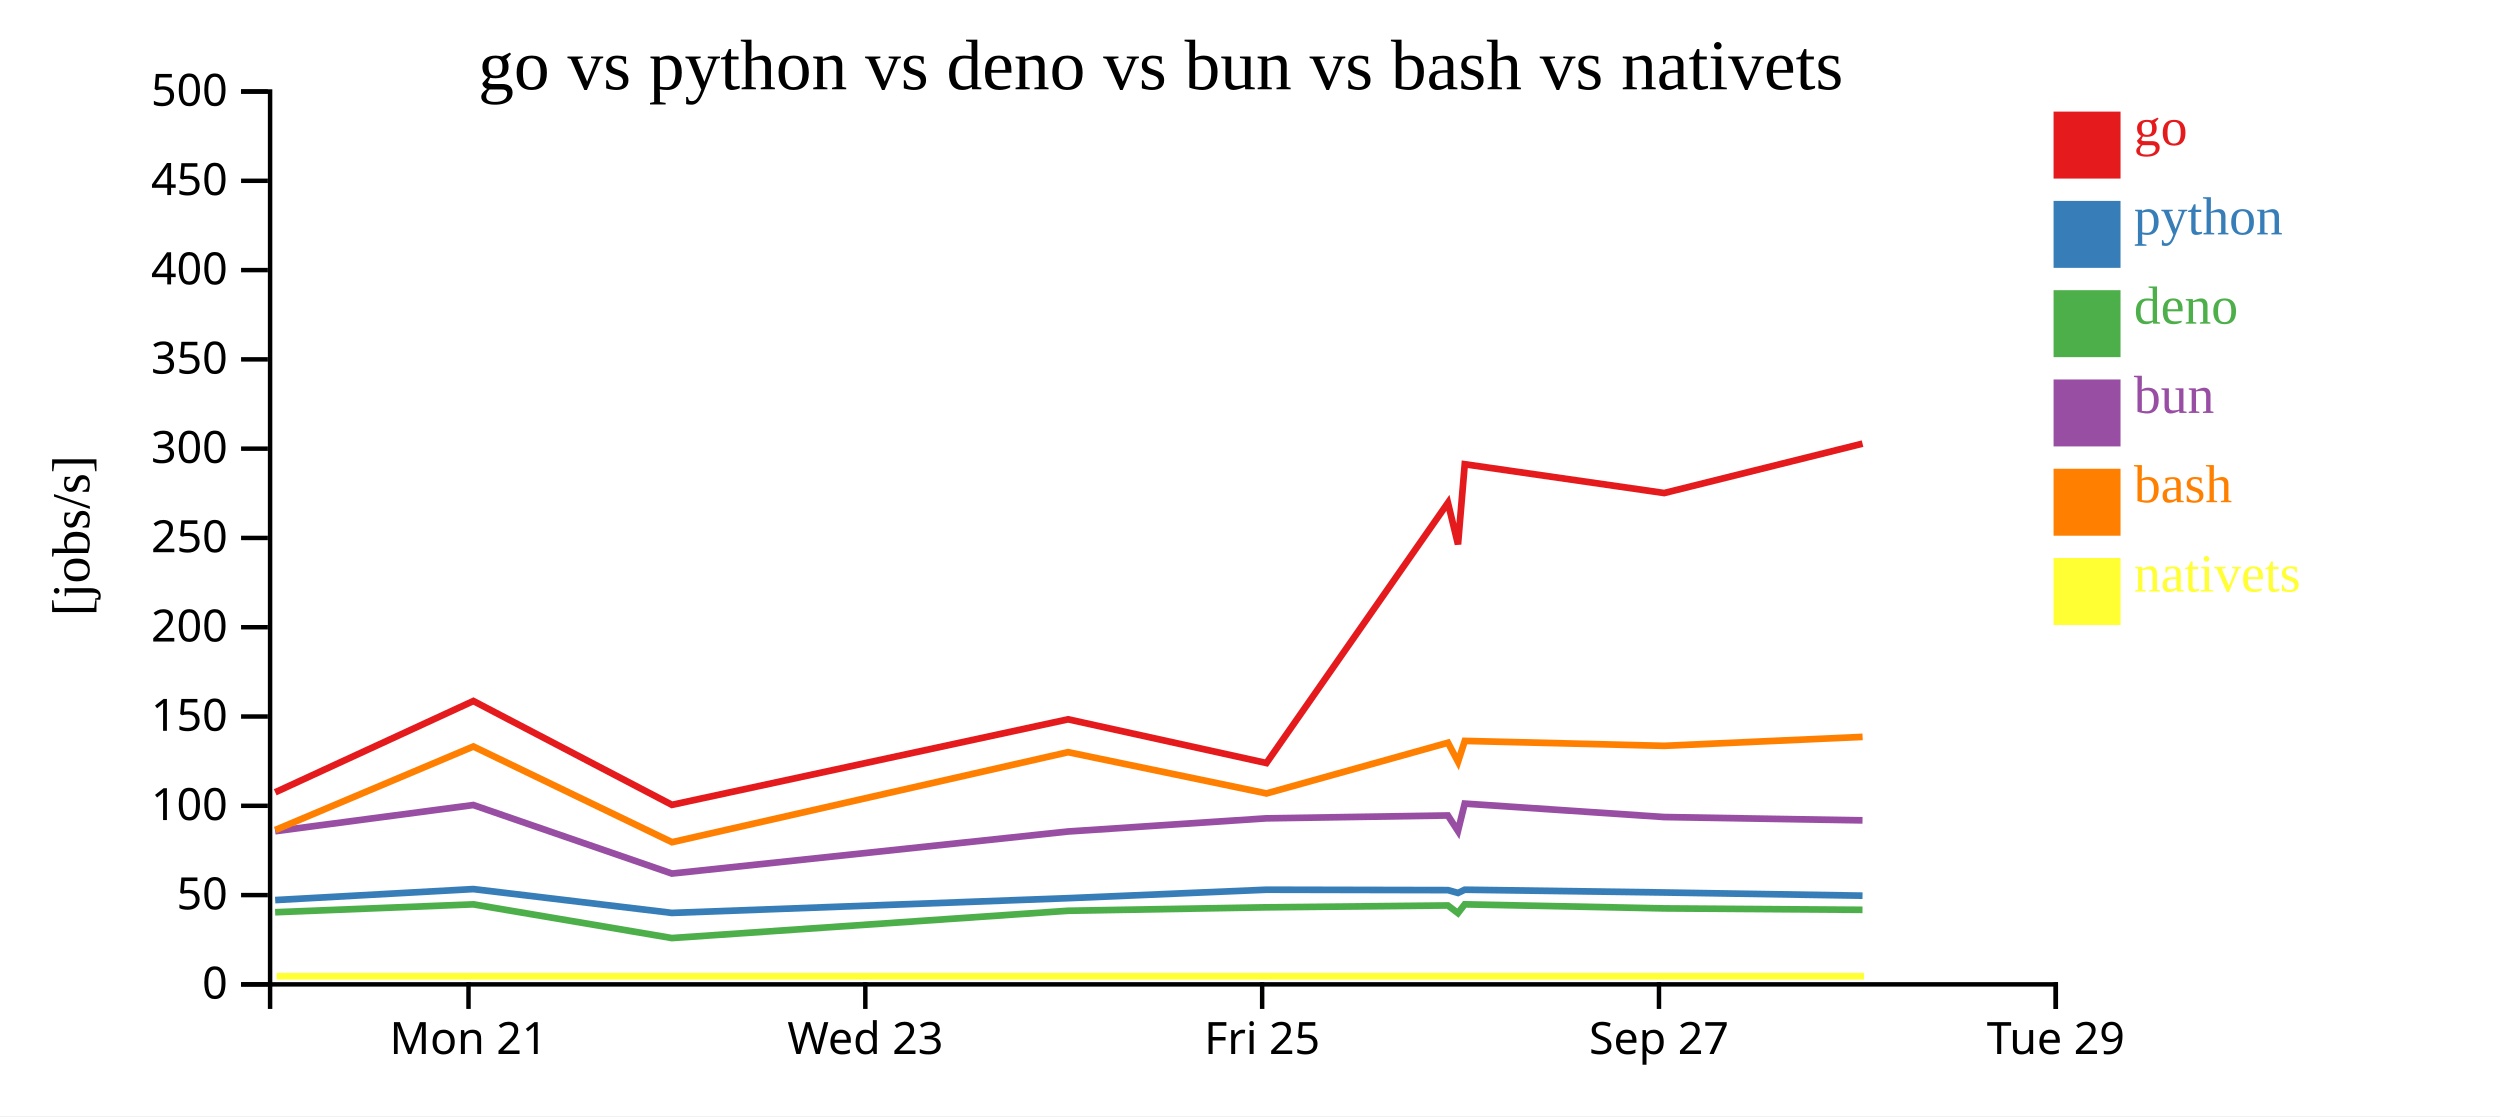
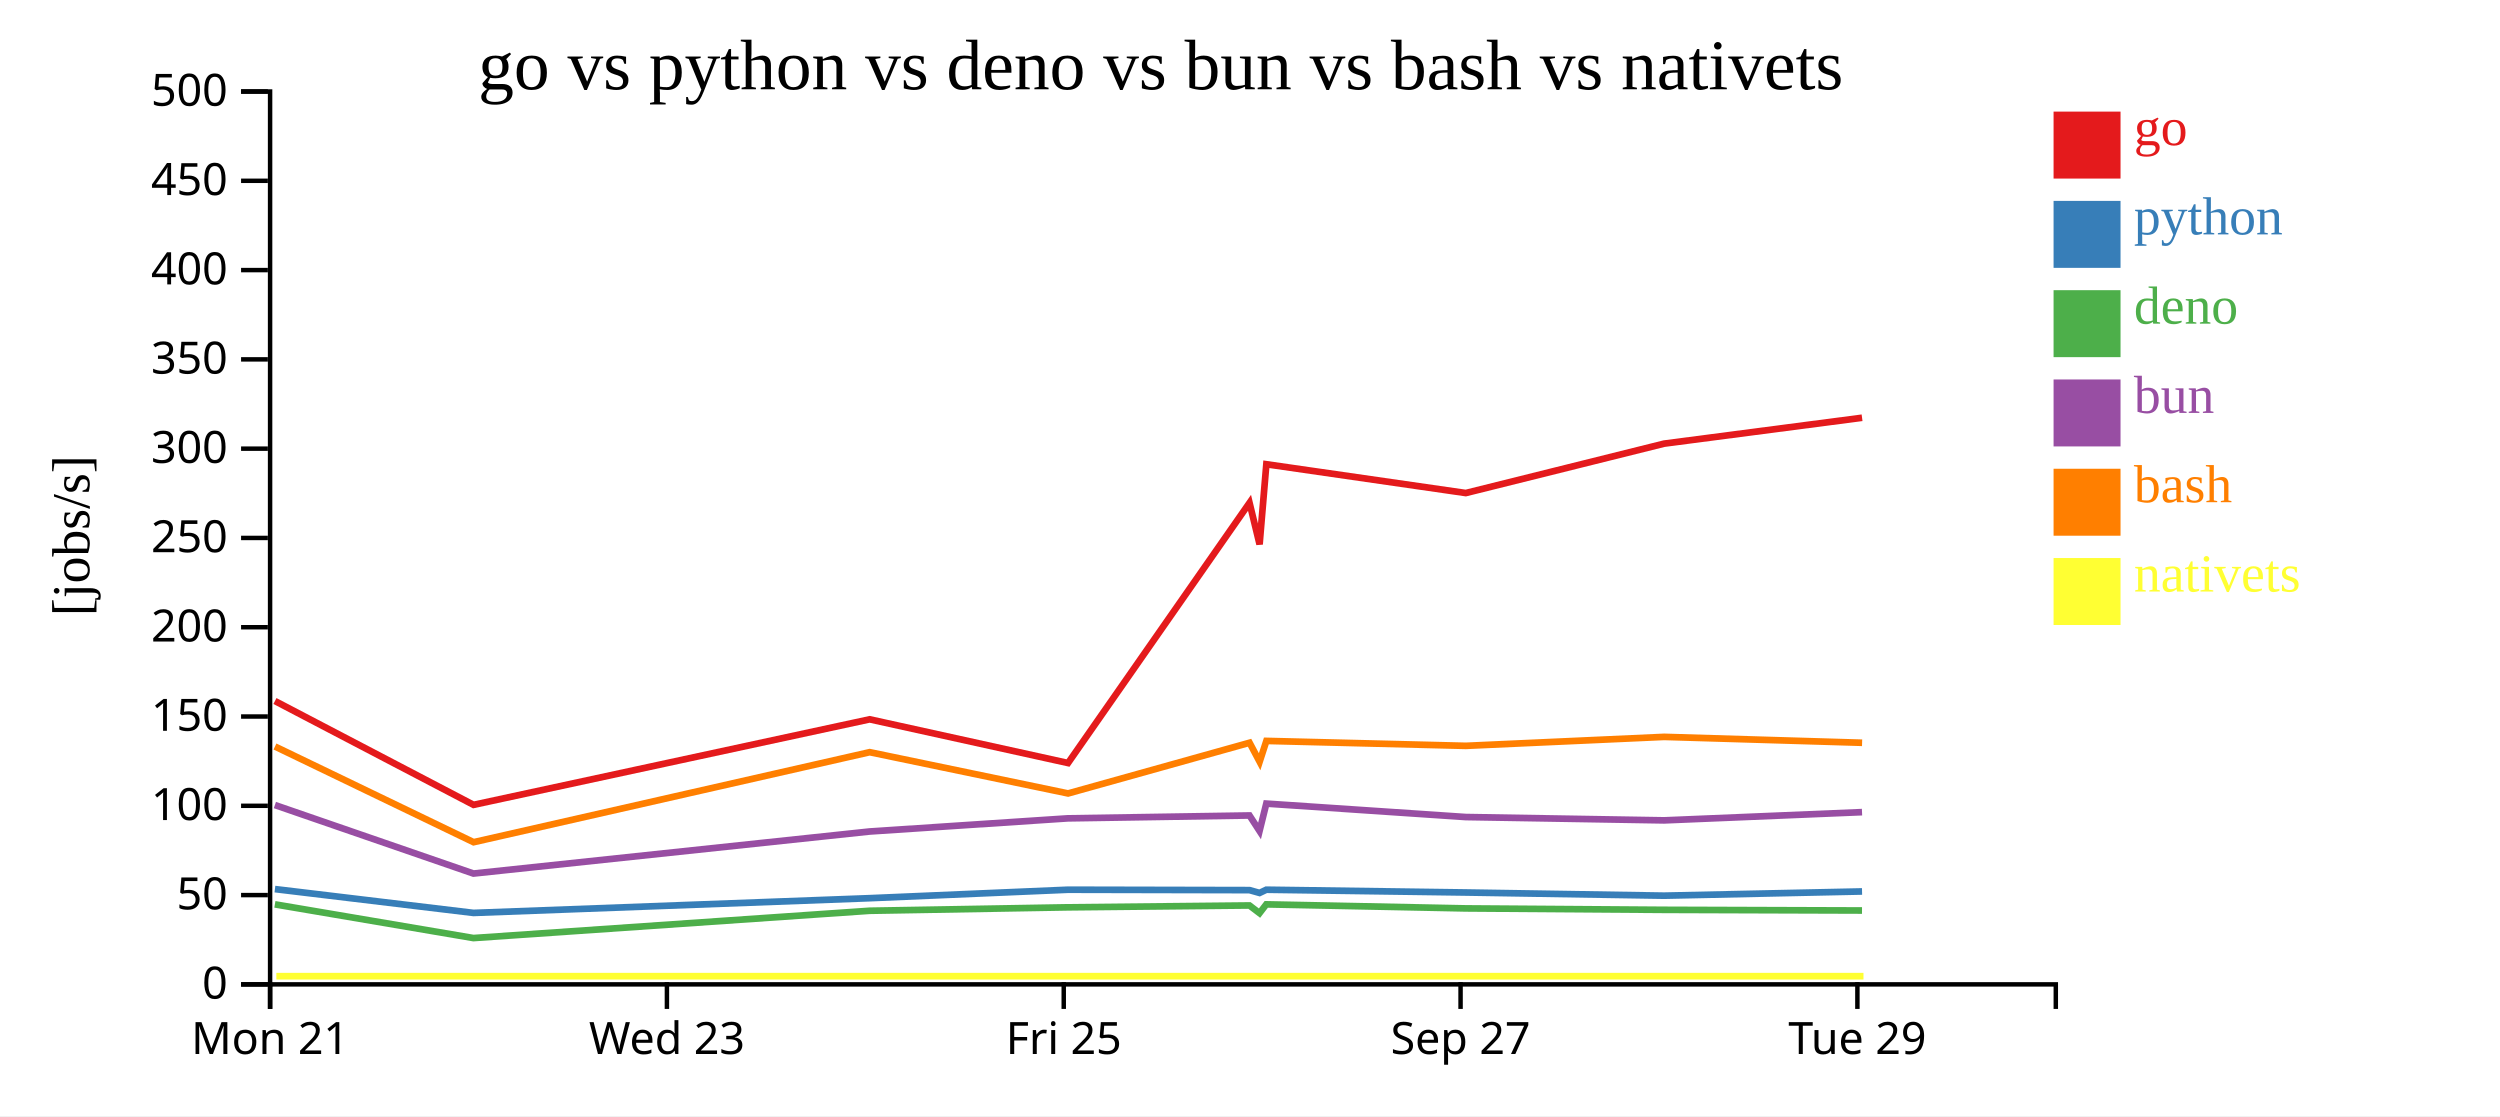
<svg xmlns="http://www.w3.org/2000/svg" width="560" height="250">
  <rect width="100%" height="100%" fill="white" />
  <g transform="translate(60,20)">
    <g transform="translate(0,200)" fill="none" font-size="10" font-family="sans-serif" text-anchor="middle">
      <path class="domain" stroke="currentColor" d="M0.5,6V0.5H400.5V6" />
-       <g class="tick" opacity="1" transform="translate(44.94444,0)">
+       <g class="tick" opacity="1" transform="translate(0.5,0)">
        <line stroke="currentColor" y2="6" />
        <text fill="currentColor" y="9" dy="0.71em">Mon 21</text>
      </g>
-       <g class="tick" opacity="1" transform="translate(133.8333,0)">
+       <g class="tick" opacity="1" transform="translate(89.38889,0)">
        <line stroke="currentColor" y2="6" />
        <text fill="currentColor" y="9" dy="0.71em">Wed 23</text>
      </g>
-       <g class="tick" opacity="1" transform="translate(222.7222,0)">
+       <g class="tick" opacity="1" transform="translate(178.2778,0)">
        <line stroke="currentColor" y2="6" />
        <text fill="currentColor" y="9" dy="0.71em">Fri 25</text>
      </g>
-       <g class="tick" opacity="1" transform="translate(311.6111,0)">
+       <g class="tick" opacity="1" transform="translate(267.1667,0)">
        <line stroke="currentColor" y2="6" />
        <text fill="currentColor" y="9" dy="0.71em">Sep 27</text>
      </g>
-       <g class="tick" opacity="1" transform="translate(400.5,0)">
+       <g class="tick" opacity="1" transform="translate(356.0556,0)">
        <line stroke="currentColor" y2="6" />
        <text fill="currentColor" y="9" dy="0.71em">Tue 29</text>
      </g>
    </g>
    <g fill="none" font-size="10" font-family="sans-serif" text-anchor="end">
      <path class="domain" stroke="currentColor" d="M-6,200.5H0.5V0.5H-6" />
      <g class="tick" opacity="1" transform="translate(0,200.5)">
        <line stroke="currentColor" x2="-6" />
        <text fill="currentColor" x="-9" dy="0.32em">0</text>
      </g>
      <g class="tick" opacity="1" transform="translate(0,180.5)">
        <line stroke="currentColor" x2="-6" />
        <text fill="currentColor" x="-9" dy="0.32em">50</text>
      </g>
      <g class="tick" opacity="1" transform="translate(0,160.5)">
        <line stroke="currentColor" x2="-6" />
        <text fill="currentColor" x="-9" dy="0.32em">100</text>
      </g>
      <g class="tick" opacity="1" transform="translate(0,140.5)">
        <line stroke="currentColor" x2="-6" />
        <text fill="currentColor" x="-9" dy="0.32em">150</text>
      </g>
      <g class="tick" opacity="1" transform="translate(0,120.5)">
        <line stroke="currentColor" x2="-6" />
        <text fill="currentColor" x="-9" dy="0.32em">200</text>
      </g>
      <g class="tick" opacity="1" transform="translate(0,100.5)">
        <line stroke="currentColor" x2="-6" />
        <text fill="currentColor" x="-9" dy="0.32em">250</text>
      </g>
      <g class="tick" opacity="1" transform="translate(0,80.5)">
        <line stroke="currentColor" x2="-6" />
        <text fill="currentColor" x="-9" dy="0.32em">300</text>
      </g>
      <g class="tick" opacity="1" transform="translate(0,60.5)">
        <line stroke="currentColor" x2="-6" />
        <text fill="currentColor" x="-9" dy="0.32em">350</text>
      </g>
      <g class="tick" opacity="1" transform="translate(0,40.5)">
        <line stroke="currentColor" x2="-6" />
        <text fill="currentColor" x="-9" dy="0.32em">400</text>
      </g>
      <g class="tick" opacity="1" transform="translate(0,20.5)">
        <line stroke="currentColor" x2="-6" />
        <text fill="currentColor" x="-9" dy="0.32em">450</text>
      </g>
      <g class="tick" opacity="1" transform="translate(0,0.5)">
        <line stroke="currentColor" x2="-6" />
        <text fill="currentColor" x="-9" dy="0.32em">500</text>
      </g>
    </g>
    <text text-anchor="middle" style="font-size: 12px" transform="rotate(-90)" y="-40" x="-100">[jobs/s]</text>
    <text text-anchor="middle" style="font-size: 16px" y="0" x="200">go vs python vs deno vs bun vs bash vs nativets</text>
-     <path class="line" fill="none" stroke="#e41a1c" stroke-width="1.5" d="M1.647,157.476L46.032,137.028L90.515,160.286L179.25,141.129L223.684,150.92L264.338,92.632L266.593,101.937L268.105,83.991L312.781,90.441L357.213,79.373" />
-     <path class="line" fill="none" stroke="#377eb8" stroke-width="1.5" d="M1.636,181.618L46.024,179.154L90.504,184.493L179.242,181.194L223.675,179.298L264.333,179.388L266.588,180.018L268.101,179.298L312.776,179.918L357.208,180.631" />
-     <path class="line" fill="none" stroke="#4daf4a" stroke-width="1.5" d="M1.627,184.344L46.016,182.572L90.492,190.125L179.233,184.012L223.666,183.241L264.324,182.824L266.578,184.539L268.092,182.575L312.767,183.482L357.199,183.803" />
-     <path class="line" fill="none" stroke="#984ea3" stroke-width="1.5" d="M1.63,166.199L46.019,160.325L90.496,175.675L179.236,166.256L223.669,163.309L264.327,162.666L266.582,166.142L268.095,160.008L312.77,163.018L357.202,163.762" />
-     <path class="line" fill="none" stroke="#ff7f00" stroke-width="1.5" d="M1.66,165.92L46.04,147.216L90.529,168.653L179.259,148.487L223.695,157.732L264.346,146.374L266.602,150.629L268.113,145.964L312.789,147.069L357.221,145.062" />
-     <path class="line" fill="none" stroke="#ffff33" stroke-width="1.5" d="M1.969,198.667L46.349,198.667L90.838,198.667L179.568,198.667L224.004,198.667L264.655,198.667L266.911,198.667L268.423,198.667L313.098,198.667L357.53,198.667" />
+     <path class="line" fill="none" stroke="#e41a1c" stroke-width="1.5" d="M1.587,137.028L46.071,160.286L134.806,141.129L179.24,150.92L219.893,92.632L222.148,101.937L223.661,83.991L268.336,90.441L312.768,79.373L357.103,73.578" />
+     <path class="line" fill="none" stroke="#377eb8" stroke-width="1.5" d="M1.58,179.154L46.059,184.493L134.798,181.194L179.231,179.298L219.888,179.388L222.143,180.018L223.656,179.298L268.332,179.918L312.764,180.631L357.099,179.685" />
+     <path class="line" fill="none" stroke="#4daf4a" stroke-width="1.5" d="M1.571,182.572L46.047,190.125L134.788,184.012L179.222,183.241L219.88,182.824L222.134,184.539L223.647,182.575L268.323,183.482L312.755,183.803L357.09,183.952" />
+     <path class="line" fill="none" stroke="#984ea3" stroke-width="1.5" d="M1.574,160.325L46.052,175.675L134.792,166.256L179.225,163.309L219.883,162.666L222.137,166.142L223.651,160.008L268.326,163.018L312.758,163.762L357.093,161.919" />
+     <path class="line" fill="none" stroke="#ff7f00" stroke-width="1.5" d="M1.596,147.216L46.085,168.653L134.815,148.487L179.251,157.732L219.902,146.374L222.157,150.629L223.669,145.964L268.345,147.069L312.777,145.062L357.111,146.381" />
+     <path class="line" fill="none" stroke="#ffff33" stroke-width="1.5" d="M1.905,198.667L46.394,198.667L135.124,198.667L179.56,198.667L220.211,198.667L222.467,198.667L223.978,198.667L268.654,198.667L313.086,198.667L357.42,198.667" />
    <rect class="dot" x="400" y="5" width="15" height="15" style="fill: #e41a1c;" />
    <rect class="dot" x="400" y="25" width="15" height="15" style="fill: #377eb8;" />
    <rect class="dot" x="400" y="45" width="15" height="15" style="fill: #4daf4a;" />
    <rect class="dot" x="400" y="65" width="15" height="15" style="fill: #984ea3;" />
    <rect class="dot" x="400" y="85" width="15" height="15" style="fill: #ff7f00;" />
    <rect class="dot" x="400" y="105" width="15" height="15" style="fill: #ffff33;" />
    <text class="label" x="418" y="12.5" style="fill: #e41a1c; alignment-baseline: middle;" text-anchor="left">go</text>
    <text class="label" x="418" y="32.5" style="fill: #377eb8; alignment-baseline: middle;" text-anchor="left">python</text>
    <text class="label" x="418" y="52.5" style="fill: #4daf4a; alignment-baseline: middle;" text-anchor="left">deno</text>
    <text class="label" x="418" y="72.5" style="fill: #984ea3; alignment-baseline: middle;" text-anchor="left">bun</text>
    <text class="label" x="418" y="92.5" style="fill: #ff7f00; alignment-baseline: middle;" text-anchor="left">bash</text>
    <text class="label" x="418" y="112.5" style="fill: #ffff33; alignment-baseline: middle;" text-anchor="left">nativets</text>
  </g>
</svg>
